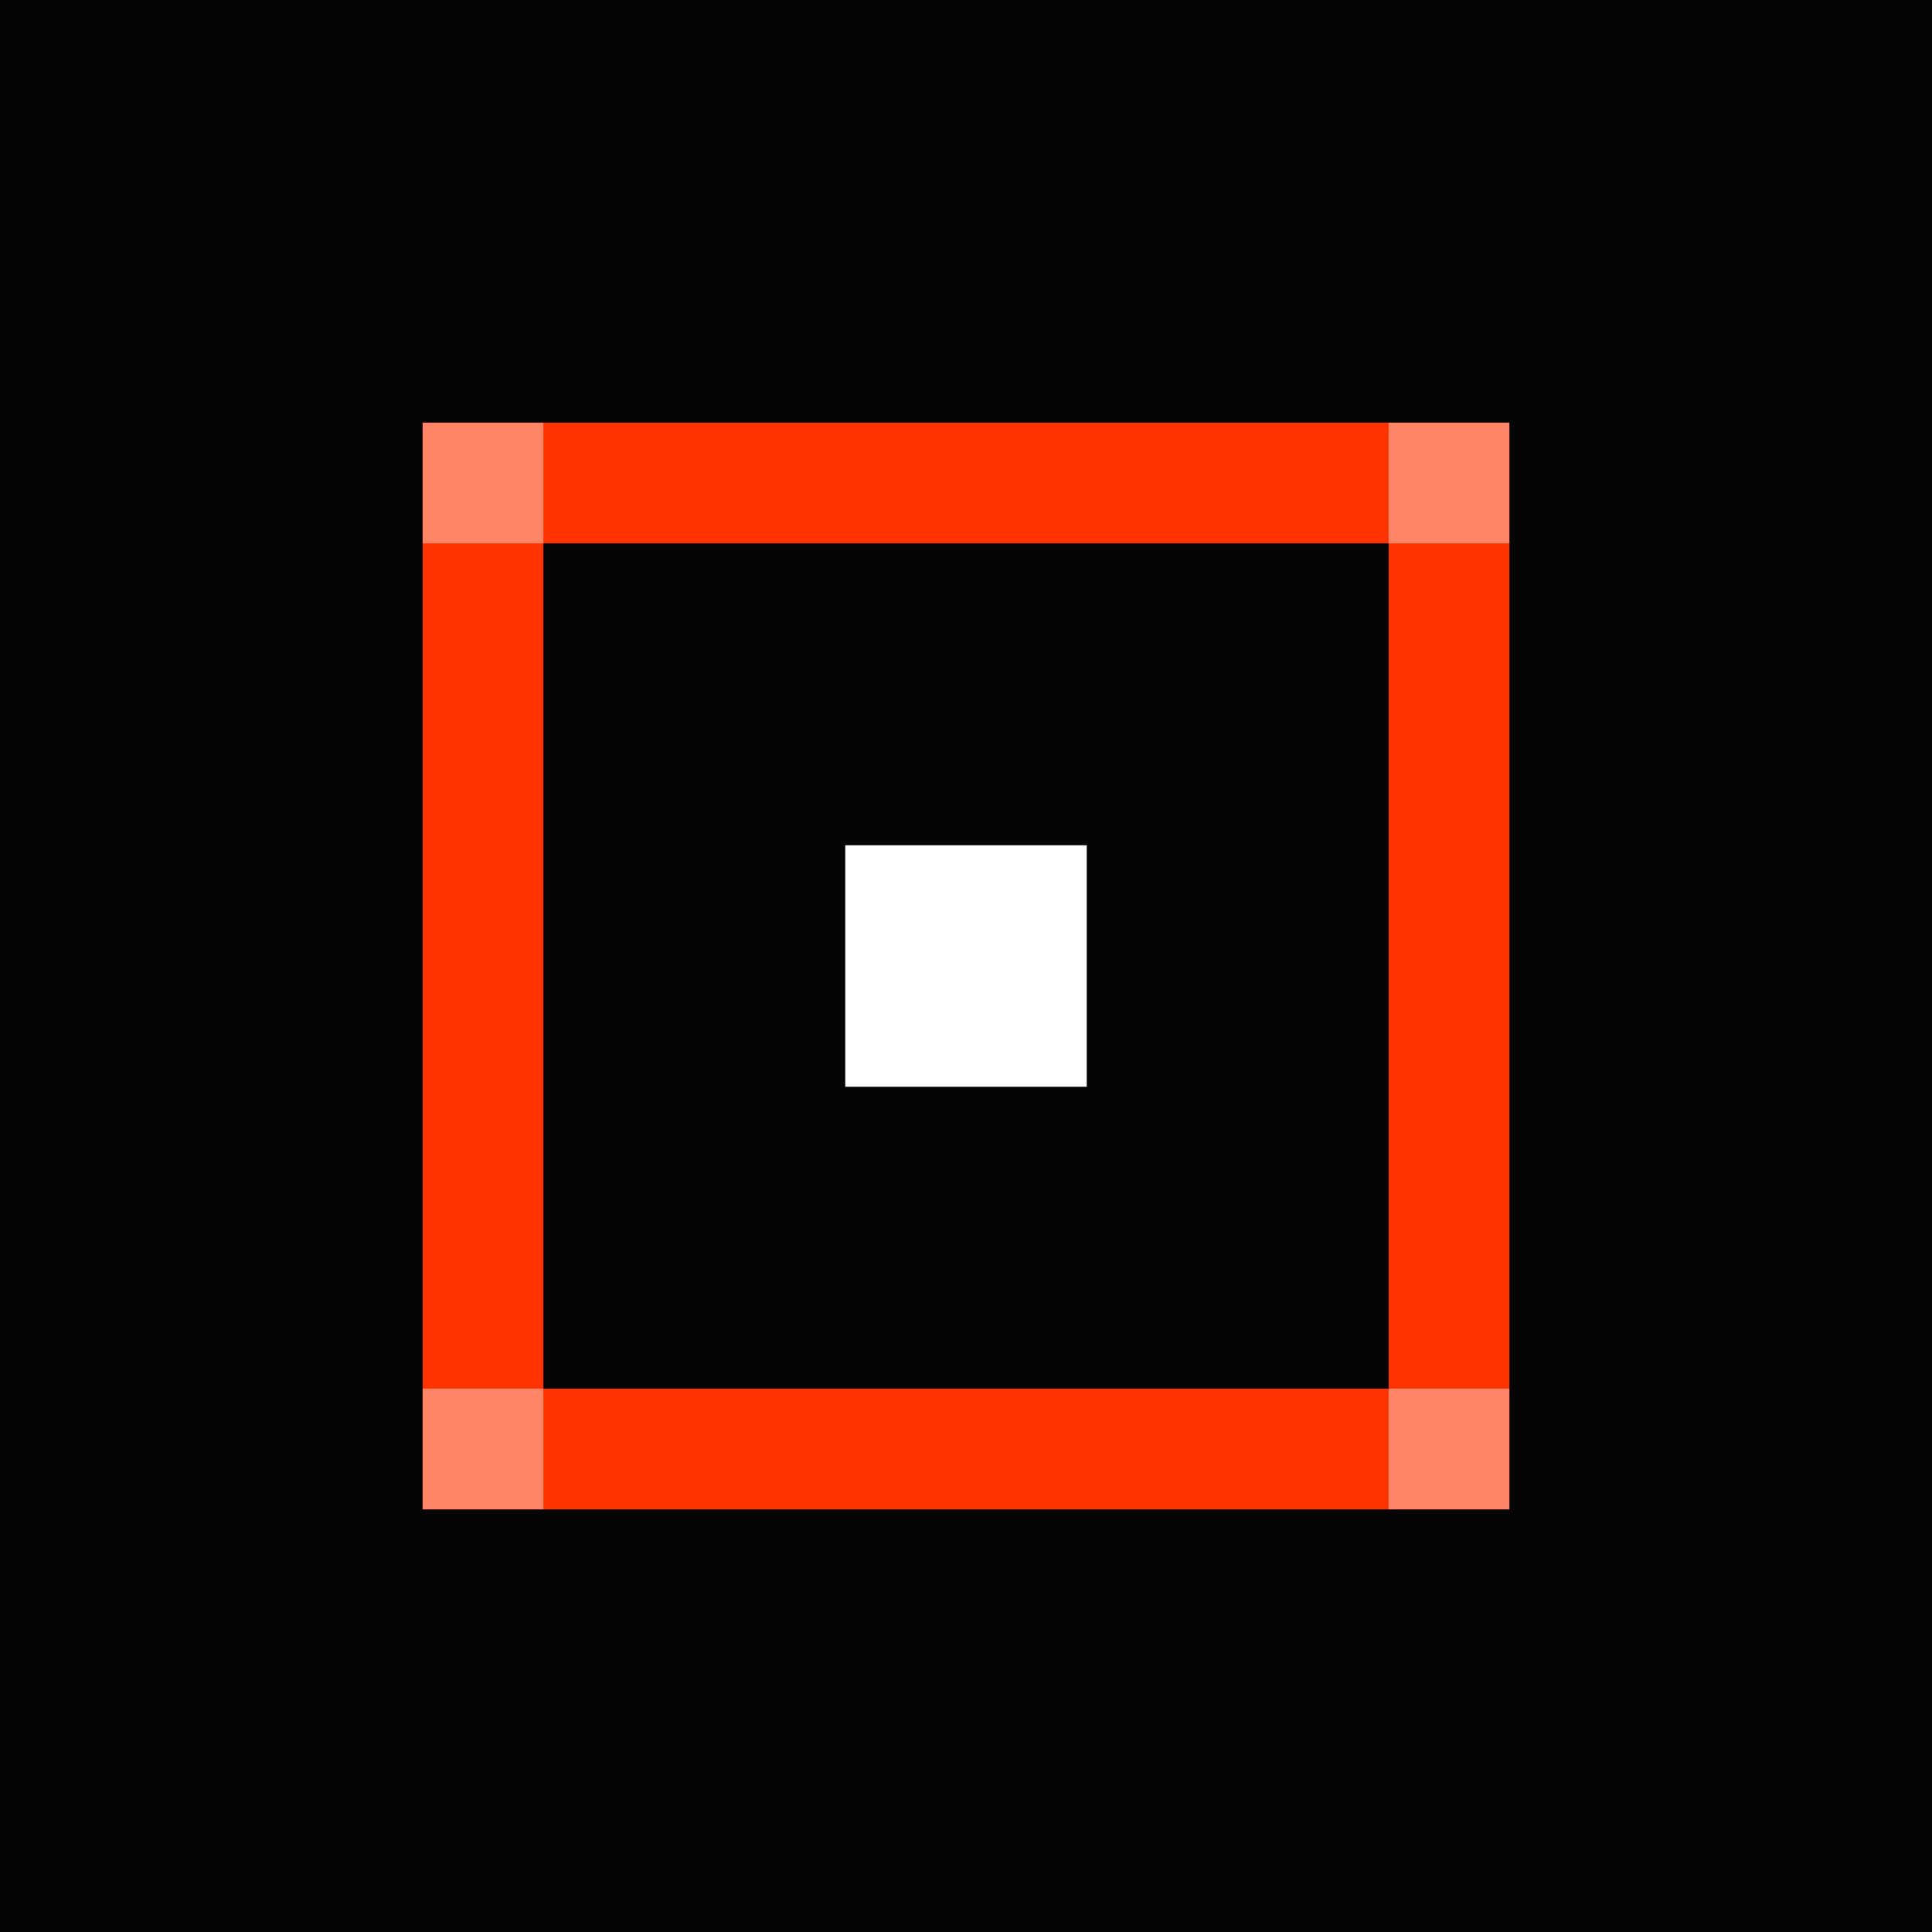
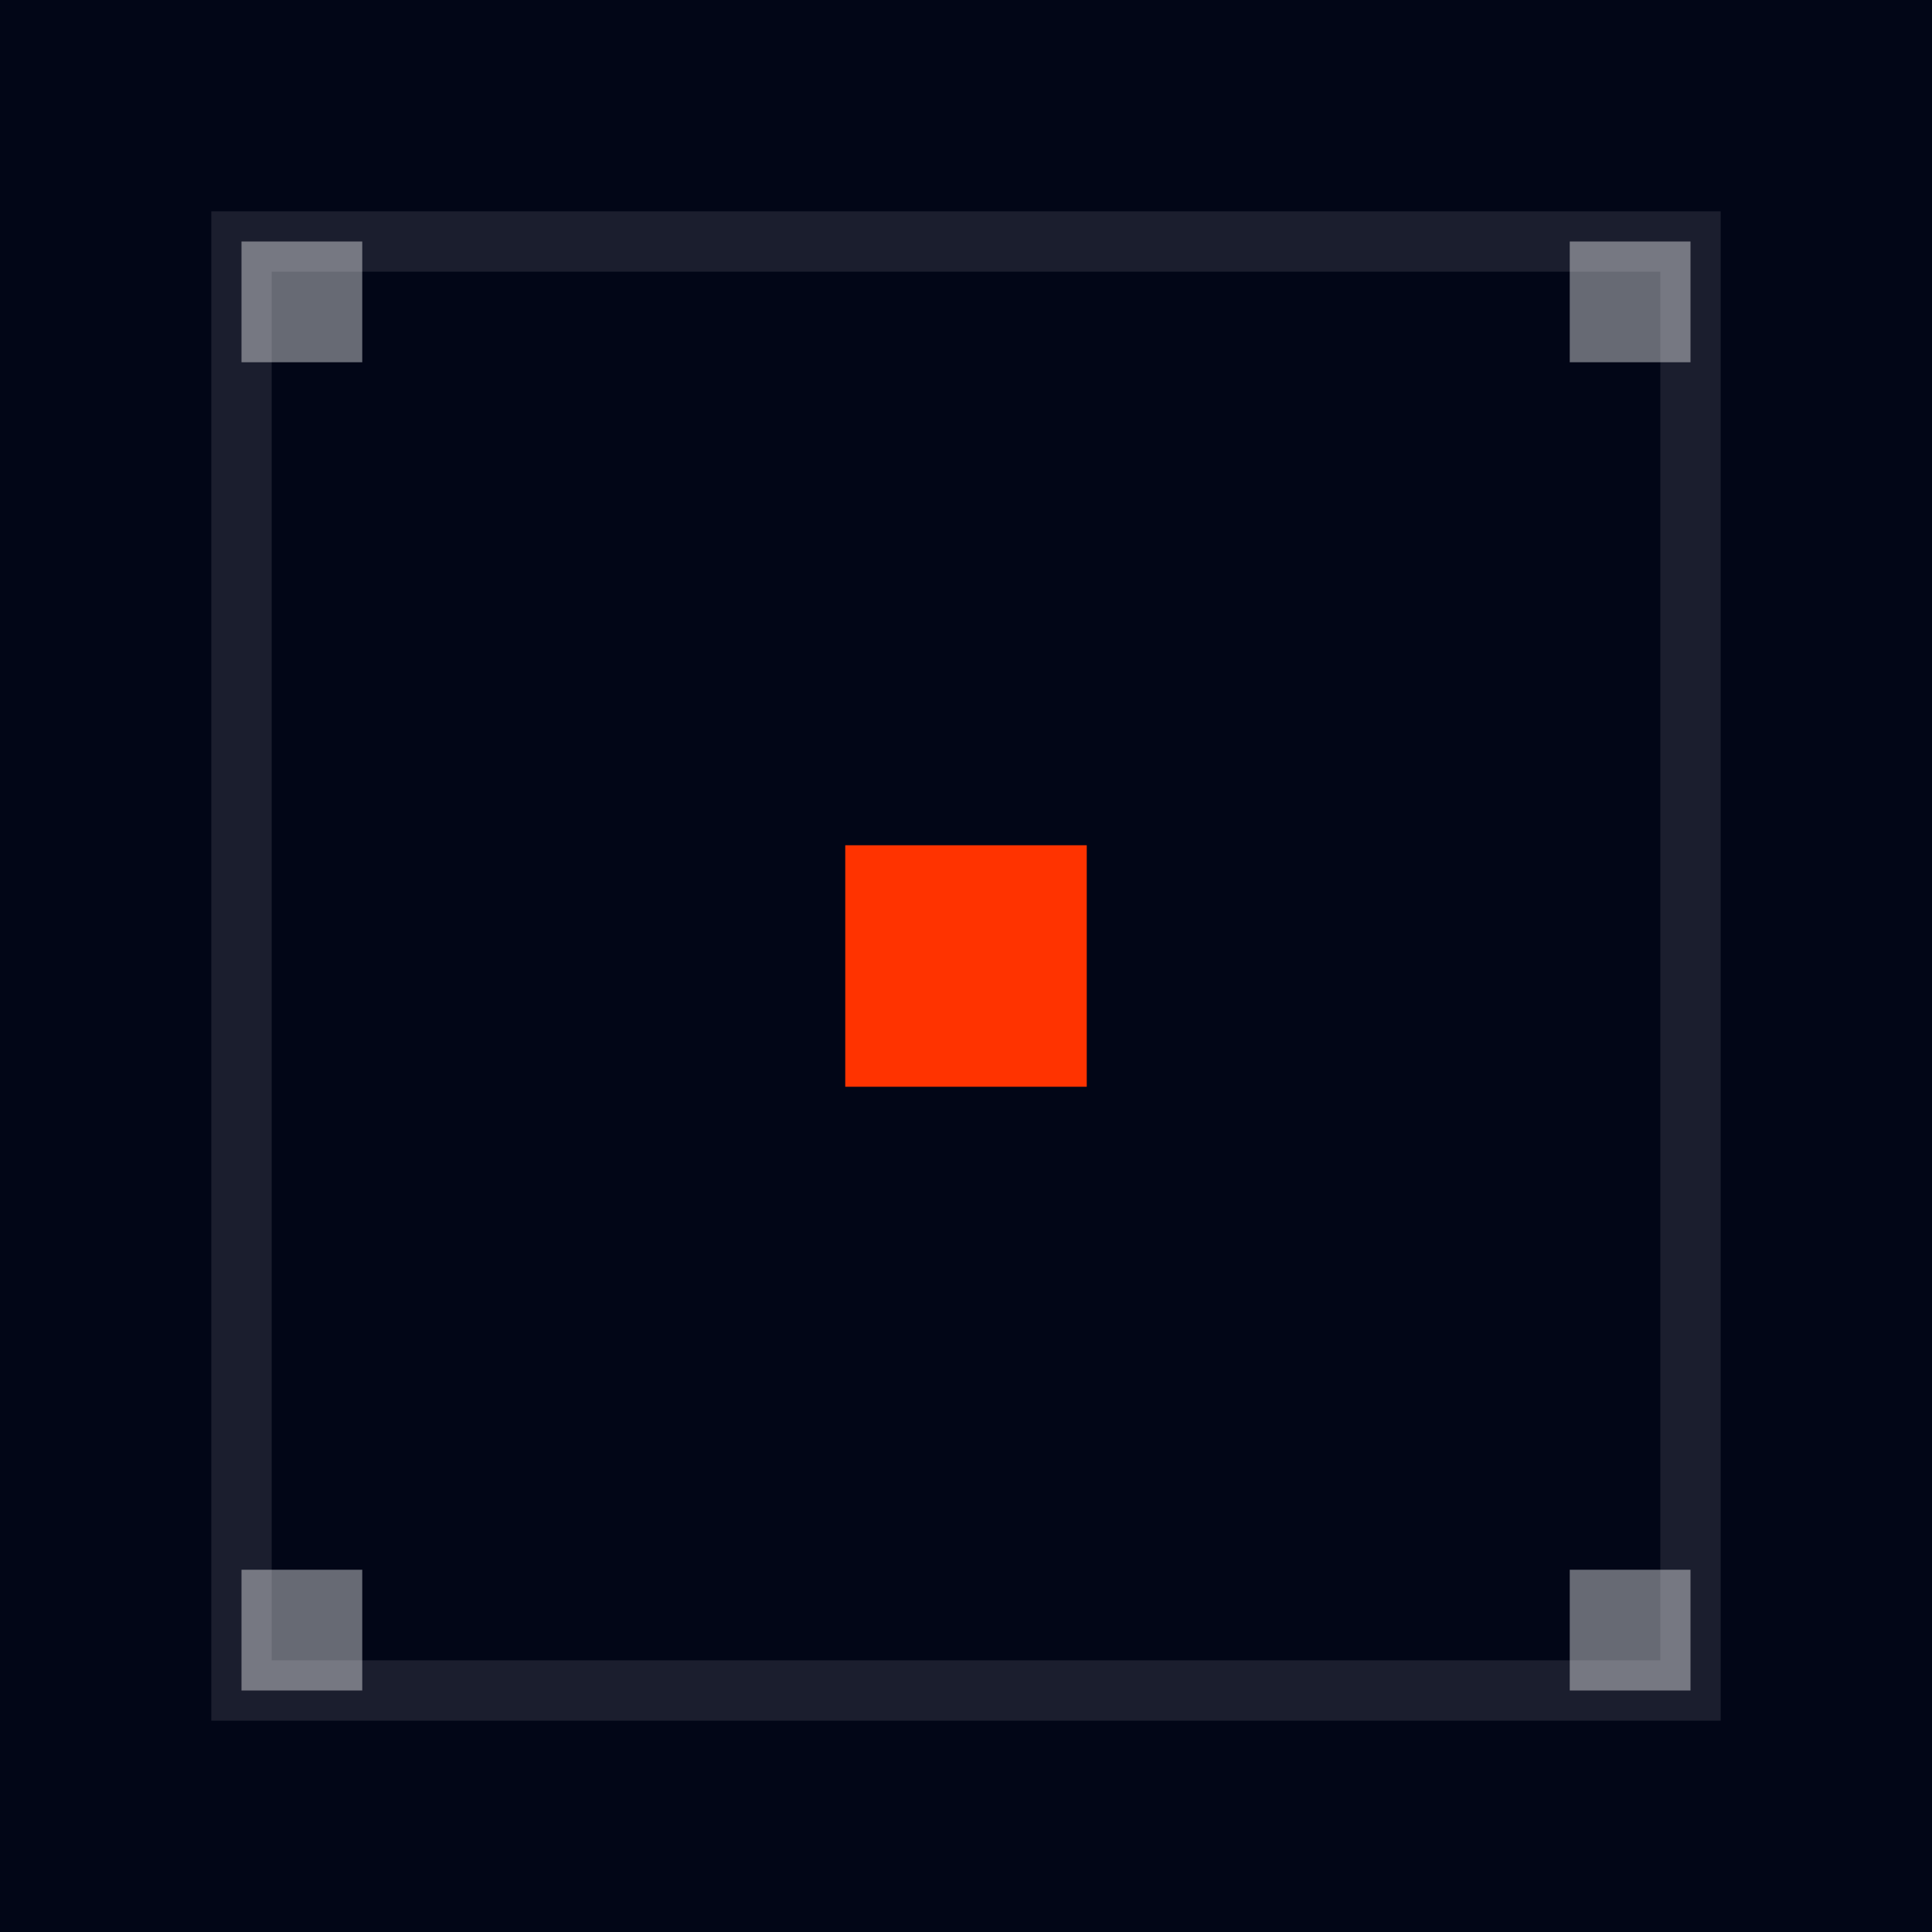
<svg xmlns="http://www.w3.org/2000/svg" width="32" height="32" viewBox="0 0 32 32" fill="none">
-   <rect width="32" height="32" fill="#050505" />
-   <rect x="8" y="8" width="16" height="16" stroke="#FF3300" stroke-width="2" />
-   <rect x="14" y="14" width="4" height="4" fill="#FFFFFF" />
-   <rect x="7" y="7" width="2" height="2" fill="#FFFFFF" opacity="0.4" />
-   <rect x="23" y="7" width="2" height="2" fill="#FFFFFF" opacity="0.4" />
-   <rect x="7" y="23" width="2" height="2" fill="#FFFFFF" opacity="0.4" />
-   <rect x="23" y="23" width="2" height="2" fill="#FFFFFF" opacity="0.4" />
+   <rect width="32" height="32" fill="#020617" />
+   <rect x="4" y="4" width="24" height="24" stroke="#FFFFFF" stroke-opacity="0.1" stroke-width="1" />
+   <rect x="14" y="14" width="4" height="4" fill="#FF3300" />
+   <rect x="4" y="4" width="2" height="2" fill="#FFFFFF" fill-opacity="0.4" />
+   <rect x="26" y="4" width="2" height="2" fill="#FFFFFF" fill-opacity="0.4" />
+   <rect x="4" y="26" width="2" height="2" fill="#FFFFFF" fill-opacity="0.4" />
+   <rect x="26" y="26" width="2" height="2" fill="#FFFFFF" fill-opacity="0.4" />
</svg>
